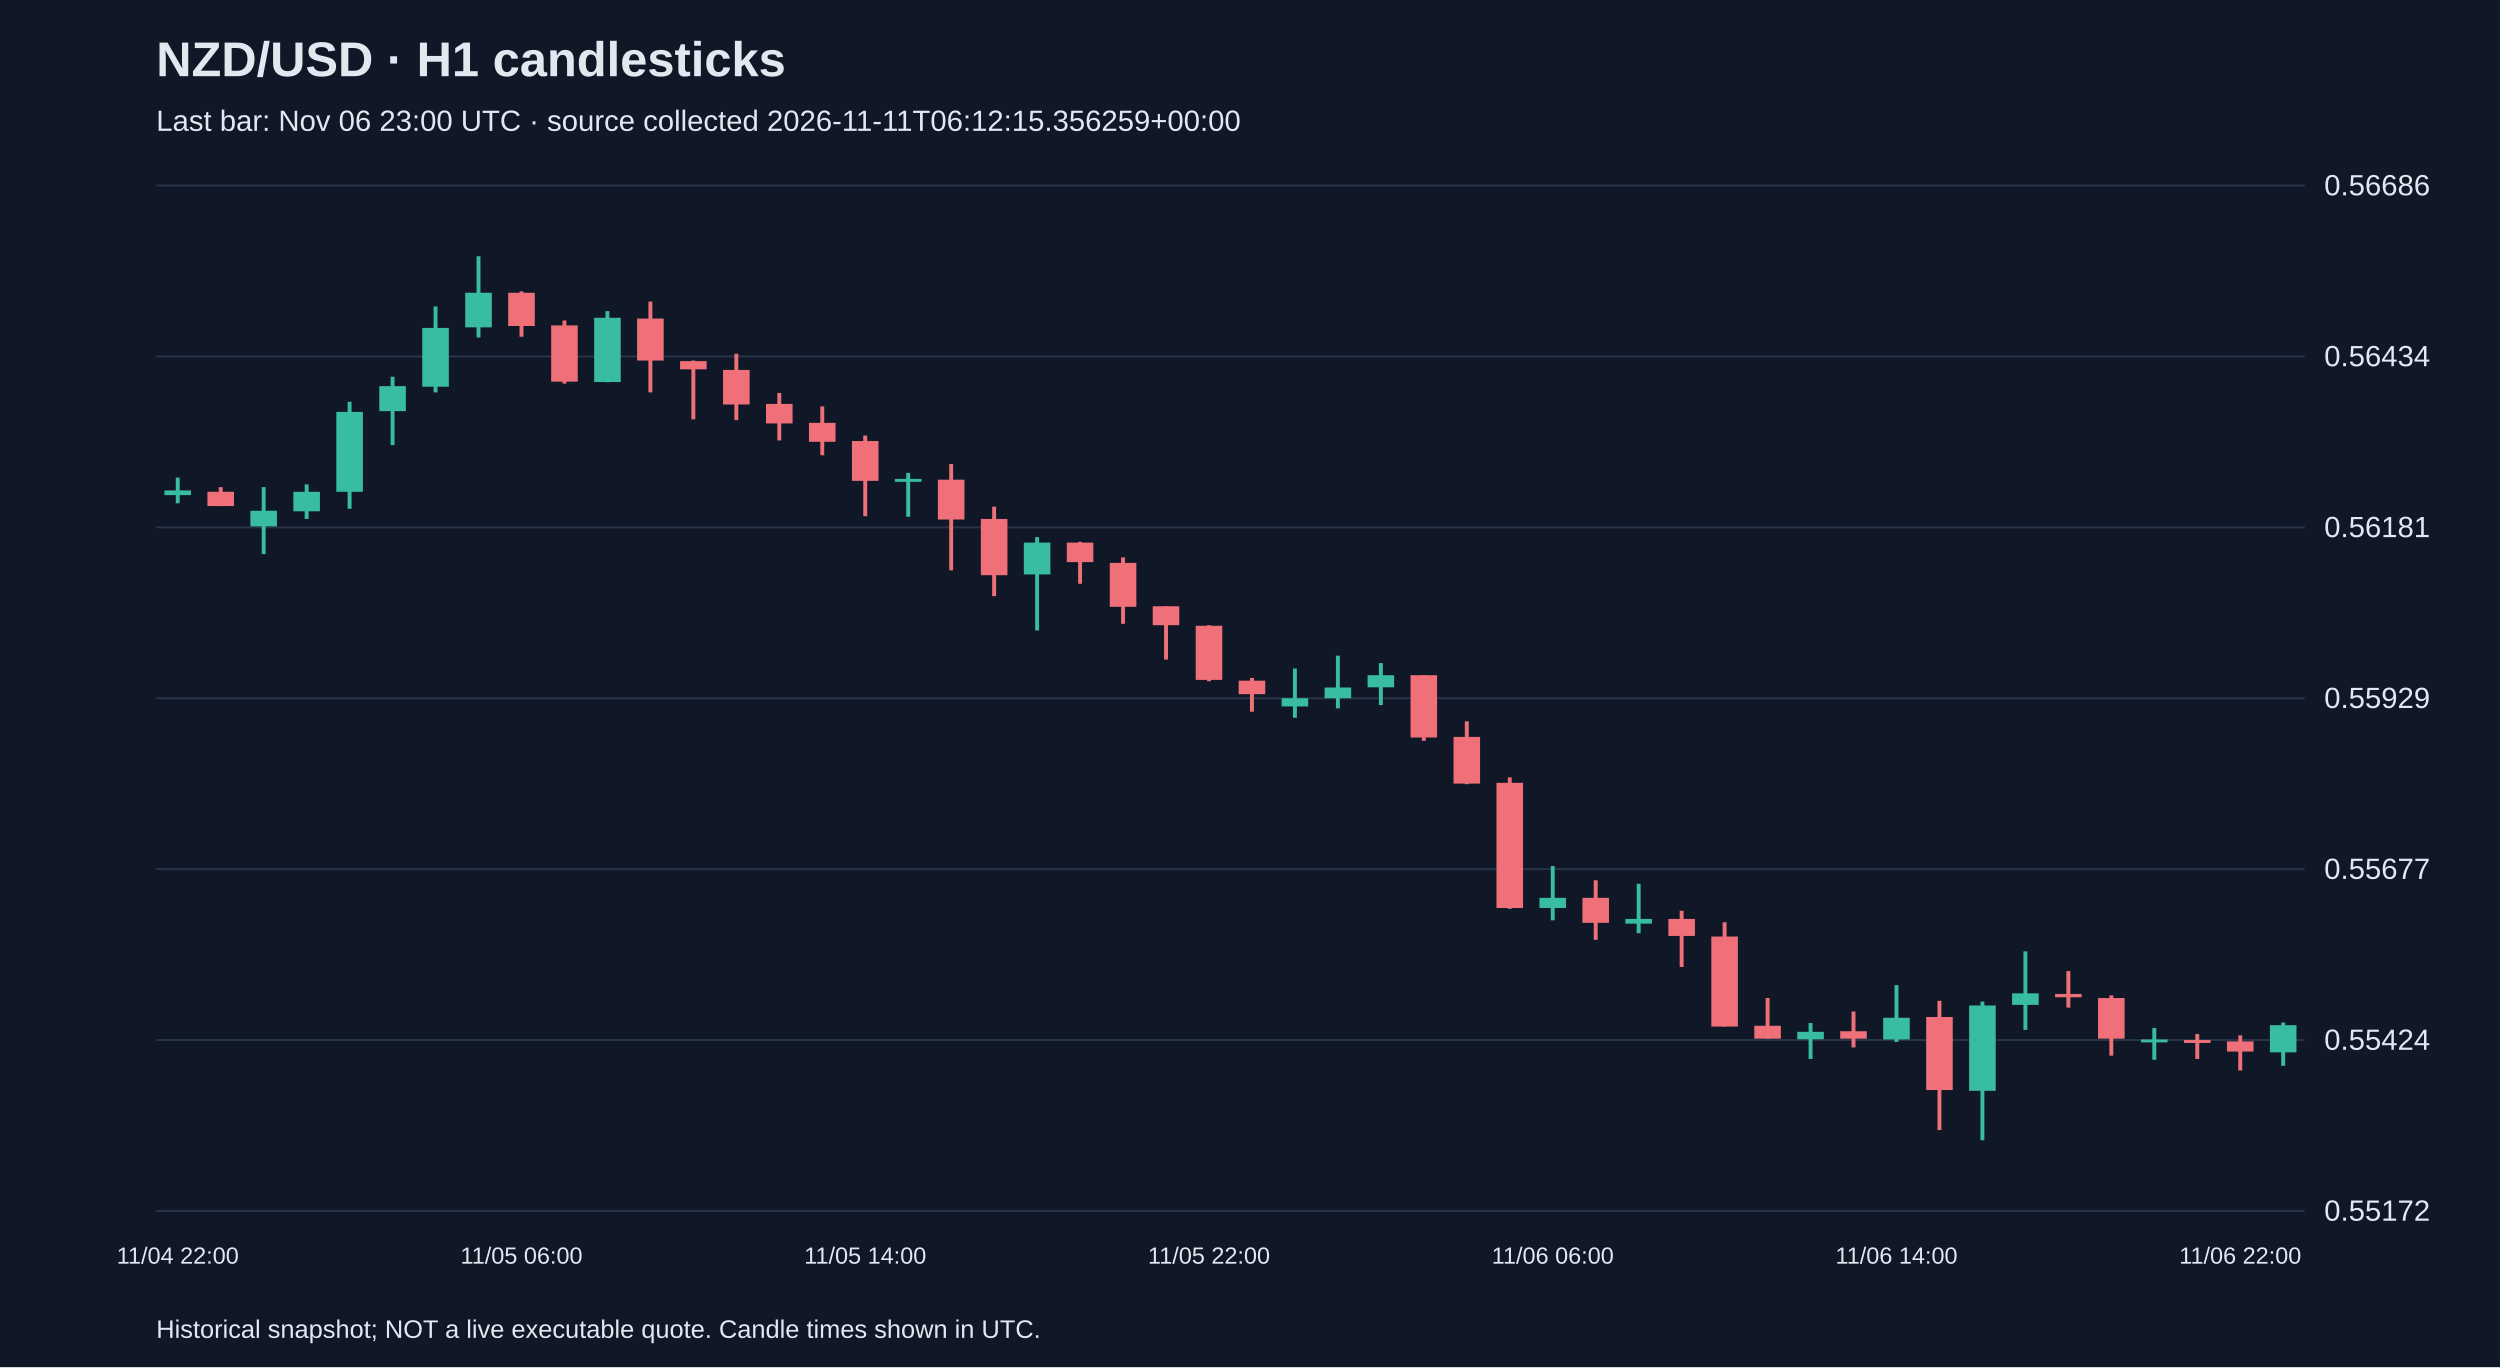
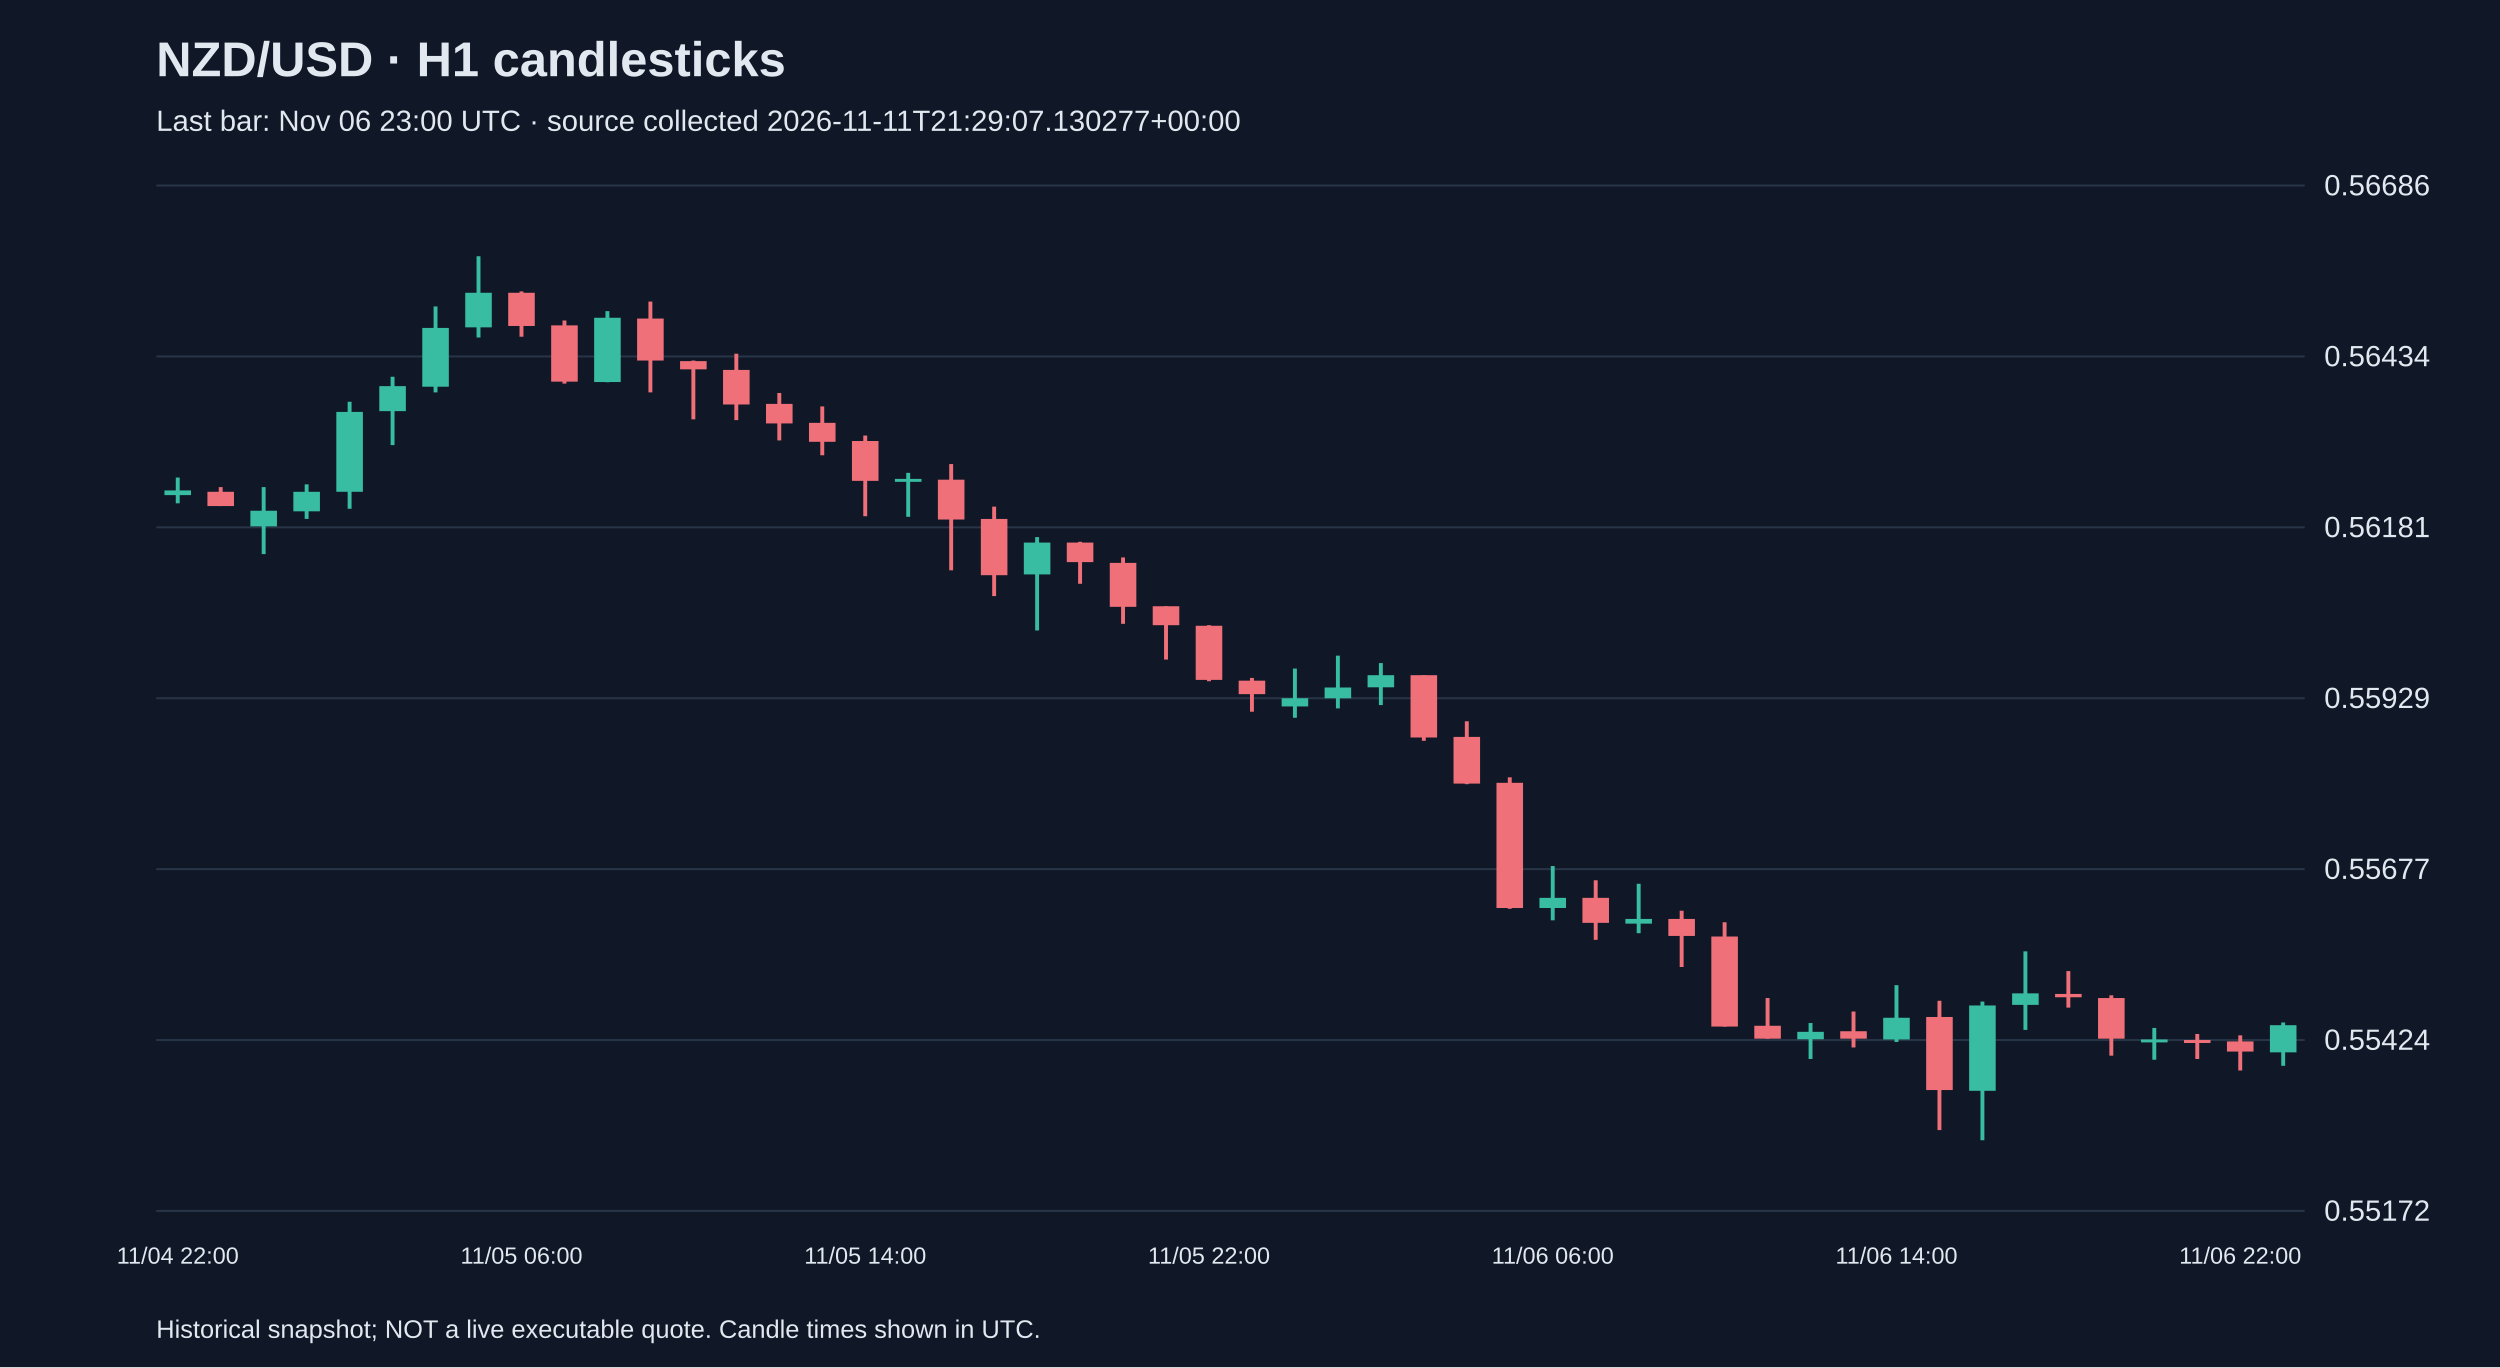
<svg xmlns="http://www.w3.org/2000/svg" viewBox="0 0 1280 700">
  <rect width="100%" height="100%" fill="#101827" />
  <style>text{font-family:Arial,sans-serif;fill:#e2e8f0}</style>
  <text x="80" y="39" font-size="25" font-weight="bold">NZD/USD · H1 candlesticks</text>
-   <text x="80" y="67" font-size="15" fill="#a6b1c5">Last bar: Nov 06 23:00 UTC · source collected 2026-11-11T06:12:15.356259+00:00</text>
+   <text x="80" y="67" font-size="15" fill="#a6b1c5">Last bar: Nov 06 23:00 UTC · source collected 2026-11-11T21:29:07.130277+00:00</text>
  <line x1="80" y1="620.0" x2="1180" y2="620.0" stroke="#283548" />
  <text x="1190" y="625.0" font-size="15">0.55172</text>
  <line x1="80" y1="532.5" x2="1180" y2="532.5" stroke="#283548" />
  <text x="1190" y="537.5" font-size="15">0.55424</text>
  <line x1="80" y1="445.0" x2="1180" y2="445.0" stroke="#283548" />
  <text x="1190" y="450.0" font-size="15">0.55677</text>
  <line x1="80" y1="357.5" x2="1180" y2="357.5" stroke="#283548" />
  <text x="1190" y="362.5" font-size="15">0.55929</text>
  <line x1="80" y1="270.0" x2="1180" y2="270.0" stroke="#283548" />
  <text x="1190" y="275.0" font-size="15">0.56181</text>
  <line x1="80" y1="182.5" x2="1180" y2="182.5" stroke="#283548" />
  <text x="1190" y="187.5" font-size="15">0.56434</text>
  <line x1="80" y1="95.0" x2="1180" y2="95.0" stroke="#283548" />
  <text x="1190" y="100.0" font-size="15">0.56686</text>
  <line x1="91.0" y1="244.5" x2="91.0" y2="257.7" stroke="#38bca2" stroke-width="2" />
  <rect x="84.2" y="251.1" width="13.6" height="2.4" fill="#38bca2" />
  <text x="91.0" y="647" text-anchor="middle" font-size="12">11/04 22:00</text>
  <line x1="113.0" y1="249.4" x2="113.0" y2="259.1" stroke="#f07079" stroke-width="2" />
  <rect x="106.2" y="251.8" width="13.6" height="7.3" fill="#f07079" />
  <line x1="135.0" y1="249.4" x2="135.0" y2="283.7" stroke="#38bca2" stroke-width="2" />
  <rect x="128.2" y="261.5" width="13.6" height="8.0" fill="#38bca2" />
  <line x1="157.0" y1="248.0" x2="157.0" y2="265.7" stroke="#38bca2" stroke-width="2" />
  <rect x="150.2" y="251.8" width="13.6" height="10.0" fill="#38bca2" />
  <line x1="179.0" y1="205.7" x2="179.0" y2="260.5" stroke="#38bca2" stroke-width="2" />
  <rect x="172.2" y="210.9" width="13.6" height="40.9" fill="#38bca2" />
  <line x1="201.0" y1="192.9" x2="201.0" y2="227.9" stroke="#38bca2" stroke-width="2" />
  <rect x="194.2" y="197.7" width="13.6" height="12.8" fill="#38bca2" />
  <line x1="223.0" y1="156.9" x2="223.0" y2="200.9" stroke="#38bca2" stroke-width="2" />
  <rect x="216.2" y="167.9" width="13.6" height="30.1" fill="#38bca2" />
  <line x1="245.0" y1="131.2" x2="245.0" y2="172.8" stroke="#38bca2" stroke-width="2" />
  <rect x="238.2" y="149.9" width="13.6" height="17.7" fill="#38bca2" />
  <line x1="267.0" y1="149.2" x2="267.0" y2="172.4" stroke="#f07079" stroke-width="2" />
  <rect x="260.2" y="149.9" width="13.6" height="17.0" fill="#f07079" />
  <text x="267.0" y="647" text-anchor="middle" font-size="12">11/05 06:00</text>
  <line x1="289.0" y1="164.1" x2="289.0" y2="196.4" stroke="#f07079" stroke-width="2" />
  <rect x="282.2" y="166.6" width="13.6" height="28.8" fill="#f07079" />
  <line x1="311.0" y1="159.3" x2="311.0" y2="195.7" stroke="#38bca2" stroke-width="2" />
  <rect x="304.2" y="162.7" width="13.6" height="32.9" fill="#38bca2" />
  <line x1="333.0" y1="154.4" x2="333.0" y2="200.9" stroke="#f07079" stroke-width="2" />
  <rect x="326.2" y="163.1" width="13.6" height="21.5" fill="#f07079" />
  <line x1="355.0" y1="184.6" x2="355.0" y2="214.7" stroke="#f07079" stroke-width="2" />
  <rect x="348.2" y="184.9" width="13.6" height="4.2" fill="#f07079" />
  <line x1="377.0" y1="181.1" x2="377.0" y2="215.1" stroke="#f07079" stroke-width="2" />
  <rect x="370.2" y="189.4" width="13.6" height="17.7" fill="#f07079" />
  <line x1="399.0" y1="201.2" x2="399.0" y2="225.5" stroke="#f07079" stroke-width="2" />
  <rect x="392.2" y="206.8" width="13.6" height="10.0" fill="#f07079" />
  <line x1="421.0" y1="208.1" x2="421.0" y2="233.1" stroke="#f07079" stroke-width="2" />
  <rect x="414.2" y="216.5" width="13.6" height="9.7" fill="#f07079" />
  <line x1="443.0" y1="223.0" x2="443.0" y2="264.3" stroke="#f07079" stroke-width="2" />
  <rect x="436.2" y="225.8" width="13.6" height="20.4" fill="#f07079" />
  <text x="443.0" y="647" text-anchor="middle" font-size="12">11/05 14:00</text>
  <line x1="465.0" y1="242.1" x2="465.0" y2="264.6" stroke="#38bca2" stroke-width="2" />
  <rect x="458.2" y="245.2" width="13.6" height="1.5" fill="#38bca2" />
  <line x1="487.0" y1="237.6" x2="487.0" y2="292.0" stroke="#f07079" stroke-width="2" />
  <rect x="480.2" y="245.6" width="13.6" height="20.4" fill="#f07079" />
  <line x1="509.0" y1="259.4" x2="509.0" y2="305.2" stroke="#f07079" stroke-width="2" />
  <rect x="502.2" y="265.7" width="13.6" height="28.8" fill="#f07079" />
  <line x1="531.0" y1="275.0" x2="531.0" y2="322.8" stroke="#38bca2" stroke-width="2" />
  <rect x="524.2" y="277.8" width="13.6" height="16.3" fill="#38bca2" />
  <line x1="553.0" y1="277.4" x2="553.0" y2="298.9" stroke="#f07079" stroke-width="2" />
  <rect x="546.2" y="277.8" width="13.6" height="10.0" fill="#f07079" />
  <line x1="575.0" y1="285.4" x2="575.0" y2="319.4" stroke="#f07079" stroke-width="2" />
  <rect x="568.2" y="288.2" width="13.6" height="22.5" fill="#f07079" />
  <line x1="597.0" y1="310.4" x2="597.0" y2="337.7" stroke="#f07079" stroke-width="2" />
  <rect x="590.2" y="310.4" width="13.6" height="9.7" fill="#f07079" />
  <line x1="619.0" y1="320.1" x2="619.0" y2="348.8" stroke="#f07079" stroke-width="2" />
  <rect x="612.2" y="320.4" width="13.6" height="27.7" fill="#f07079" />
  <text x="619.0" y="647" text-anchor="middle" font-size="12">11/05 22:00</text>
  <line x1="641.0" y1="347.1" x2="641.0" y2="364.4" stroke="#f07079" stroke-width="2" />
  <rect x="634.2" y="348.5" width="13.6" height="6.9" fill="#f07079" />
  <line x1="663.0" y1="342.3" x2="663.0" y2="367.5" stroke="#38bca2" stroke-width="2" />
  <rect x="656.2" y="357.5" width="13.6" height="4.2" fill="#38bca2" />
  <line x1="685.0" y1="335.7" x2="685.0" y2="362.7" stroke="#38bca2" stroke-width="2" />
  <rect x="678.2" y="352.0" width="13.6" height="5.5" fill="#38bca2" />
  <line x1="707.0" y1="339.5" x2="707.0" y2="361.0" stroke="#38bca2" stroke-width="2" />
  <rect x="700.2" y="345.7" width="13.6" height="6.2" fill="#38bca2" />
  <line x1="729.0" y1="345.7" x2="729.0" y2="379.3" stroke="#f07079" stroke-width="2" />
  <rect x="722.2" y="345.7" width="13.6" height="31.9" fill="#f07079" />
  <line x1="751.0" y1="369.3" x2="751.0" y2="401.5" stroke="#f07079" stroke-width="2" />
  <rect x="744.2" y="377.3" width="13.6" height="23.9" fill="#f07079" />
  <line x1="773.0" y1="398.0" x2="773.0" y2="465.3" stroke="#f07079" stroke-width="2" />
  <rect x="766.2" y="400.8" width="13.6" height="64.1" fill="#f07079" />
  <line x1="795.0" y1="443.4" x2="795.0" y2="471.2" stroke="#38bca2" stroke-width="2" />
  <rect x="788.2" y="459.7" width="13.6" height="5.2" fill="#38bca2" />
  <text x="795.0" y="647" text-anchor="middle" font-size="12">11/06 06:00</text>
  <line x1="817.0" y1="450.7" x2="817.0" y2="481.2" stroke="#f07079" stroke-width="2" />
  <rect x="810.2" y="459.7" width="13.6" height="12.8" fill="#f07079" />
  <line x1="839.0" y1="452.5" x2="839.0" y2="477.8" stroke="#38bca2" stroke-width="2" />
  <rect x="832.2" y="470.5" width="13.6" height="2.4" fill="#38bca2" />
  <line x1="861.0" y1="466.3" x2="861.0" y2="495.1" stroke="#f07079" stroke-width="2" />
  <rect x="854.2" y="470.5" width="13.6" height="8.7" fill="#f07079" />
  <line x1="883.0" y1="472.2" x2="883.0" y2="525.6" stroke="#f07079" stroke-width="2" />
  <rect x="876.2" y="479.5" width="13.6" height="46.1" fill="#f07079" />
  <line x1="905.0" y1="511.0" x2="905.0" y2="531.8" stroke="#f07079" stroke-width="2" />
  <rect x="898.2" y="525.2" width="13.6" height="6.6" fill="#f07079" />
  <line x1="927.0" y1="523.8" x2="927.0" y2="542.2" stroke="#38bca2" stroke-width="2" />
  <rect x="920.2" y="528.3" width="13.6" height="3.8" fill="#38bca2" />
  <line x1="949.0" y1="517.9" x2="949.0" y2="536.3" stroke="#f07079" stroke-width="2" />
  <rect x="942.2" y="528.0" width="13.6" height="3.8" fill="#f07079" />
  <line x1="971.0" y1="504.4" x2="971.0" y2="533.5" stroke="#38bca2" stroke-width="2" />
  <rect x="964.2" y="521.1" width="13.6" height="11.1" fill="#38bca2" />
  <text x="971.0" y="647" text-anchor="middle" font-size="12">11/06 14:00</text>
  <line x1="993.0" y1="512.4" x2="993.0" y2="578.6" stroke="#f07079" stroke-width="2" />
  <rect x="986.2" y="520.7" width="13.6" height="37.4" fill="#f07079" />
  <line x1="1015.0" y1="512.8" x2="1015.0" y2="583.8" stroke="#38bca2" stroke-width="2" />
  <rect x="1008.2" y="514.8" width="13.6" height="43.7" fill="#38bca2" />
  <line x1="1037.0" y1="487.1" x2="1037.0" y2="527.3" stroke="#38bca2" stroke-width="2" />
  <rect x="1030.2" y="508.6" width="13.6" height="5.9" fill="#38bca2" />
  <line x1="1059.0" y1="497.2" x2="1059.0" y2="515.9" stroke="#f07079" stroke-width="2" />
  <rect x="1052.2" y="508.9" width="13.6" height="1.7" fill="#f07079" />
  <line x1="1081.0" y1="509.6" x2="1081.0" y2="540.5" stroke="#f07079" stroke-width="2" />
  <rect x="1074.2" y="511.0" width="13.6" height="20.8" fill="#f07079" />
  <line x1="1103.0" y1="526.3" x2="1103.0" y2="542.6" stroke="#38bca2" stroke-width="2" />
  <rect x="1096.2" y="532.2" width="13.6" height="1.5" fill="#38bca2" />
  <line x1="1125.0" y1="529.4" x2="1125.0" y2="542.2" stroke="#f07079" stroke-width="2" />
  <rect x="1118.2" y="532.5" width="13.6" height="1.5" fill="#f07079" />
  <line x1="1147.0" y1="530.1" x2="1147.0" y2="548.1" stroke="#f07079" stroke-width="2" />
  <rect x="1140.2" y="533.2" width="13.6" height="5.2" fill="#f07079" />
  <text x="1147.0" y="647" text-anchor="middle" font-size="12">11/06 22:00</text>
  <line x1="1169.0" y1="523.5" x2="1169.0" y2="545.7" stroke="#38bca2" stroke-width="2" />
  <rect x="1162.2" y="524.9" width="13.6" height="13.9" fill="#38bca2" />
  <text x="80" y="685" font-size="13">Historical snapshot; NOT a live executable quote. Candle times shown in UTC.</text>
</svg>
